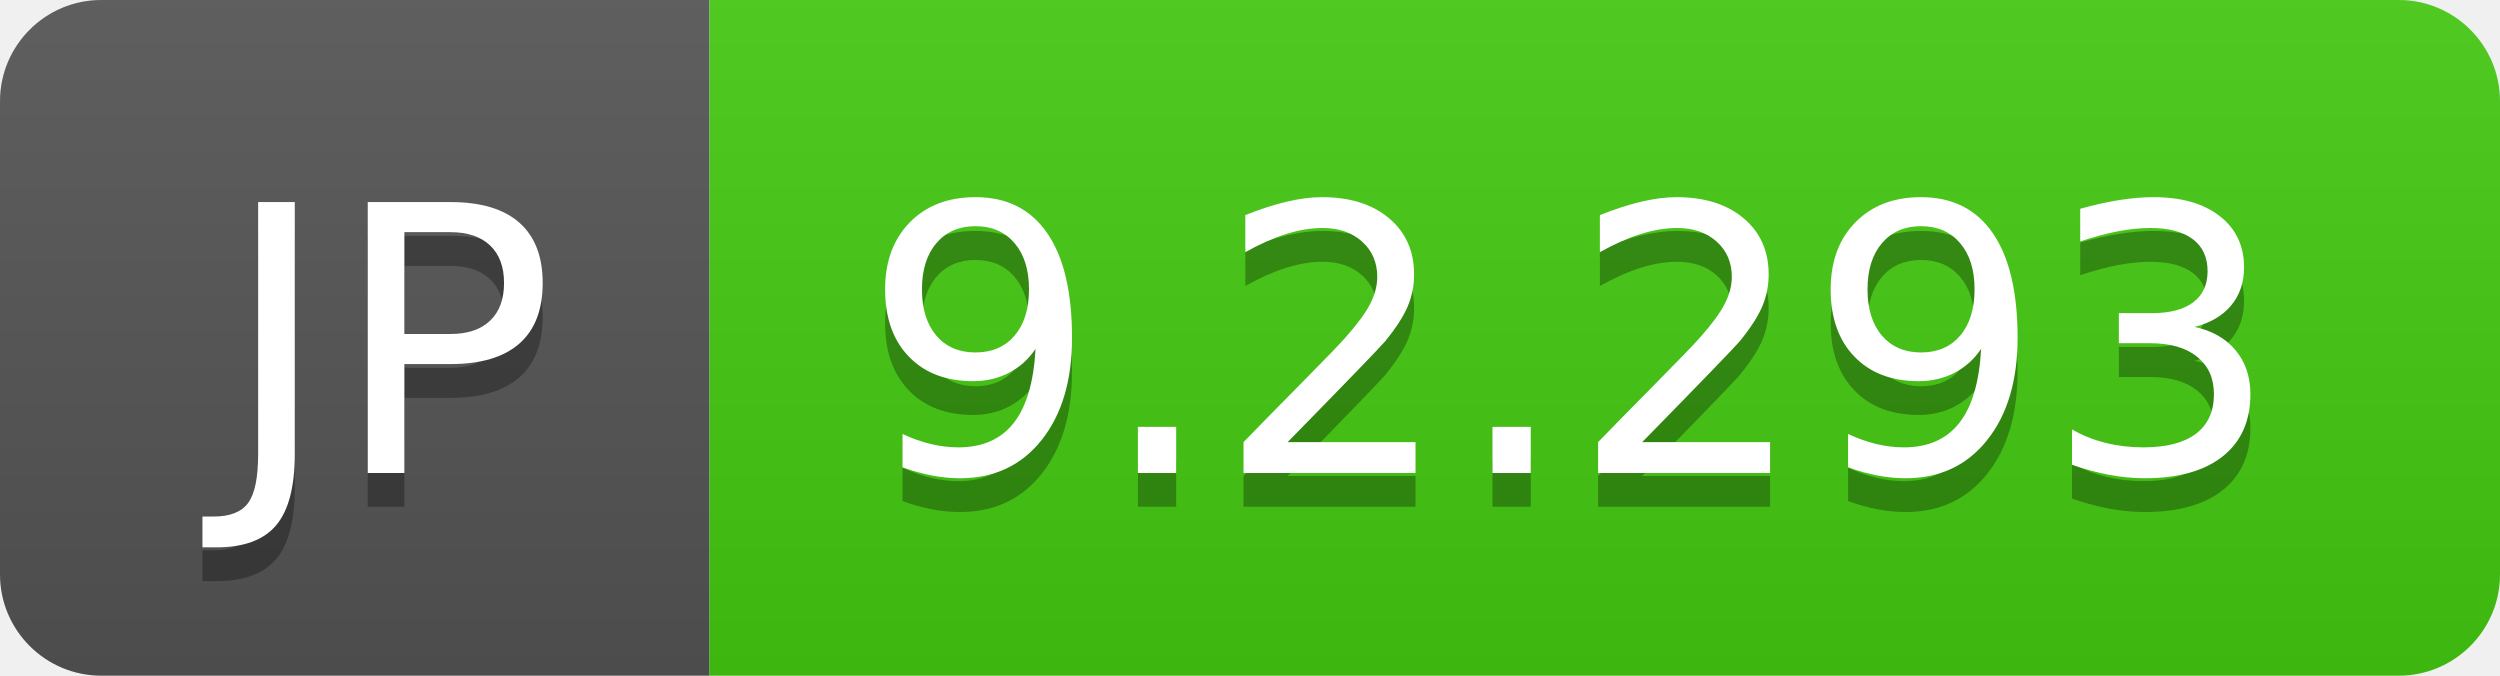
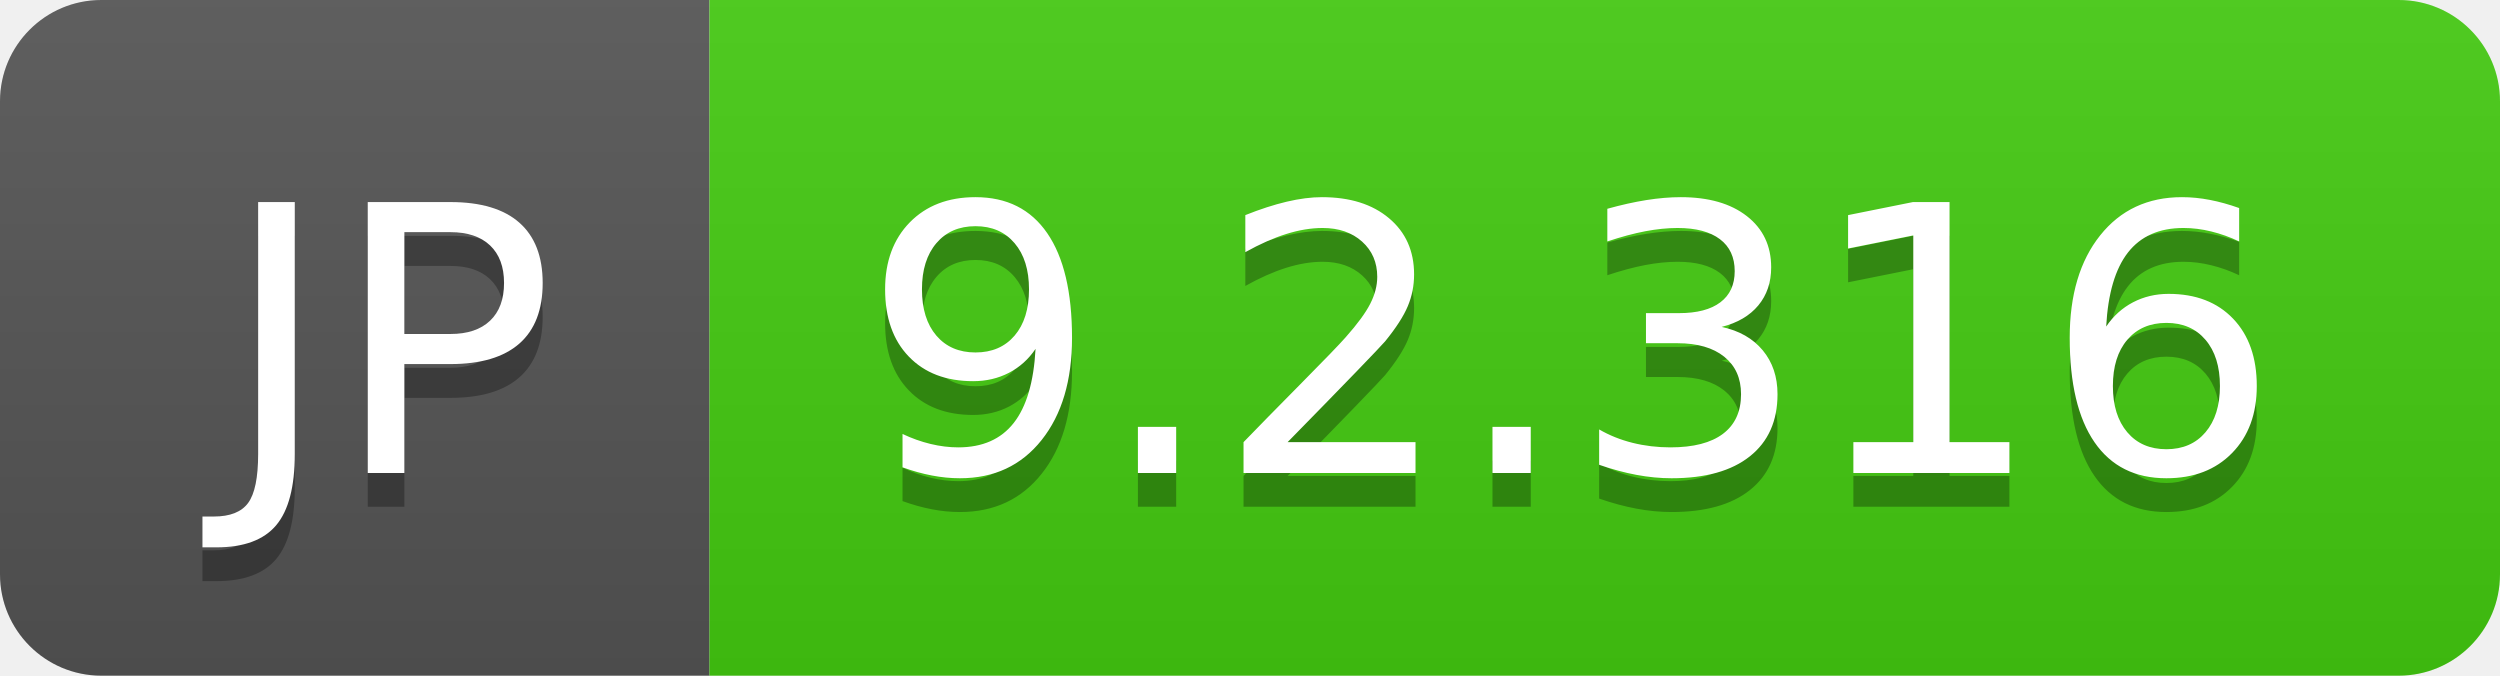
- <svg xmlns="http://www.w3.org/2000/svg" width="74" height="20" role="img" aria-label="JP: 9.2.293">
+ <svg xmlns="http://www.w3.org/2000/svg" width="74" height="20" role="img" aria-label="JP: 9.2.316">
  <linearGradient id="s" x2="0" y2="100%">
    <stop offset="0" stop-color="#bbb" stop-opacity=".1" />
    <stop offset="1" stop-opacity=".1" />
  </linearGradient>
  <clipPath id="r">
    <rect width="74" height="20" rx="3" fill="#fff" />
  </clipPath>
  <g clip-path="url(#r)">
    <rect width="21" height="20" fill="#555" />
    <rect x="21" width="53" height="20" fill="#4c1" />
    <rect width="74" height="20" fill="url(#s)" />
  </g>
  <g fill="#fff" text-anchor="middle" font-family="Verdana,Geneva,DejaVu Sans,sans-serif" text-rendering="geometricPrecision" font-size="110">
    <text aria-hidden="true" x="115" y="150" fill="#010101" fill-opacity=".3" transform="scale(.1)" textLength="110">JP</text>
    <text x="115" y="140" transform="scale(.1)" fill="#fff" textLength="110">JP</text>
-     <text aria-hidden="true" x="465" y="150" fill="#010101" fill-opacity=".3" transform="scale(.1)" textLength="430">9.2.293</text>
-     <text x="465" y="140" transform="scale(.1)" fill="#fff" textLength="430">9.2.293</text>
+     <text aria-hidden="true" x="465" y="150" fill="#010101" fill-opacity=".3" transform="scale(.1)" textLength="430">9.2.316</text>
+     <text x="465" y="140" transform="scale(.1)" fill="#fff" textLength="430">9.2.316</text>
  </g>
</svg>
